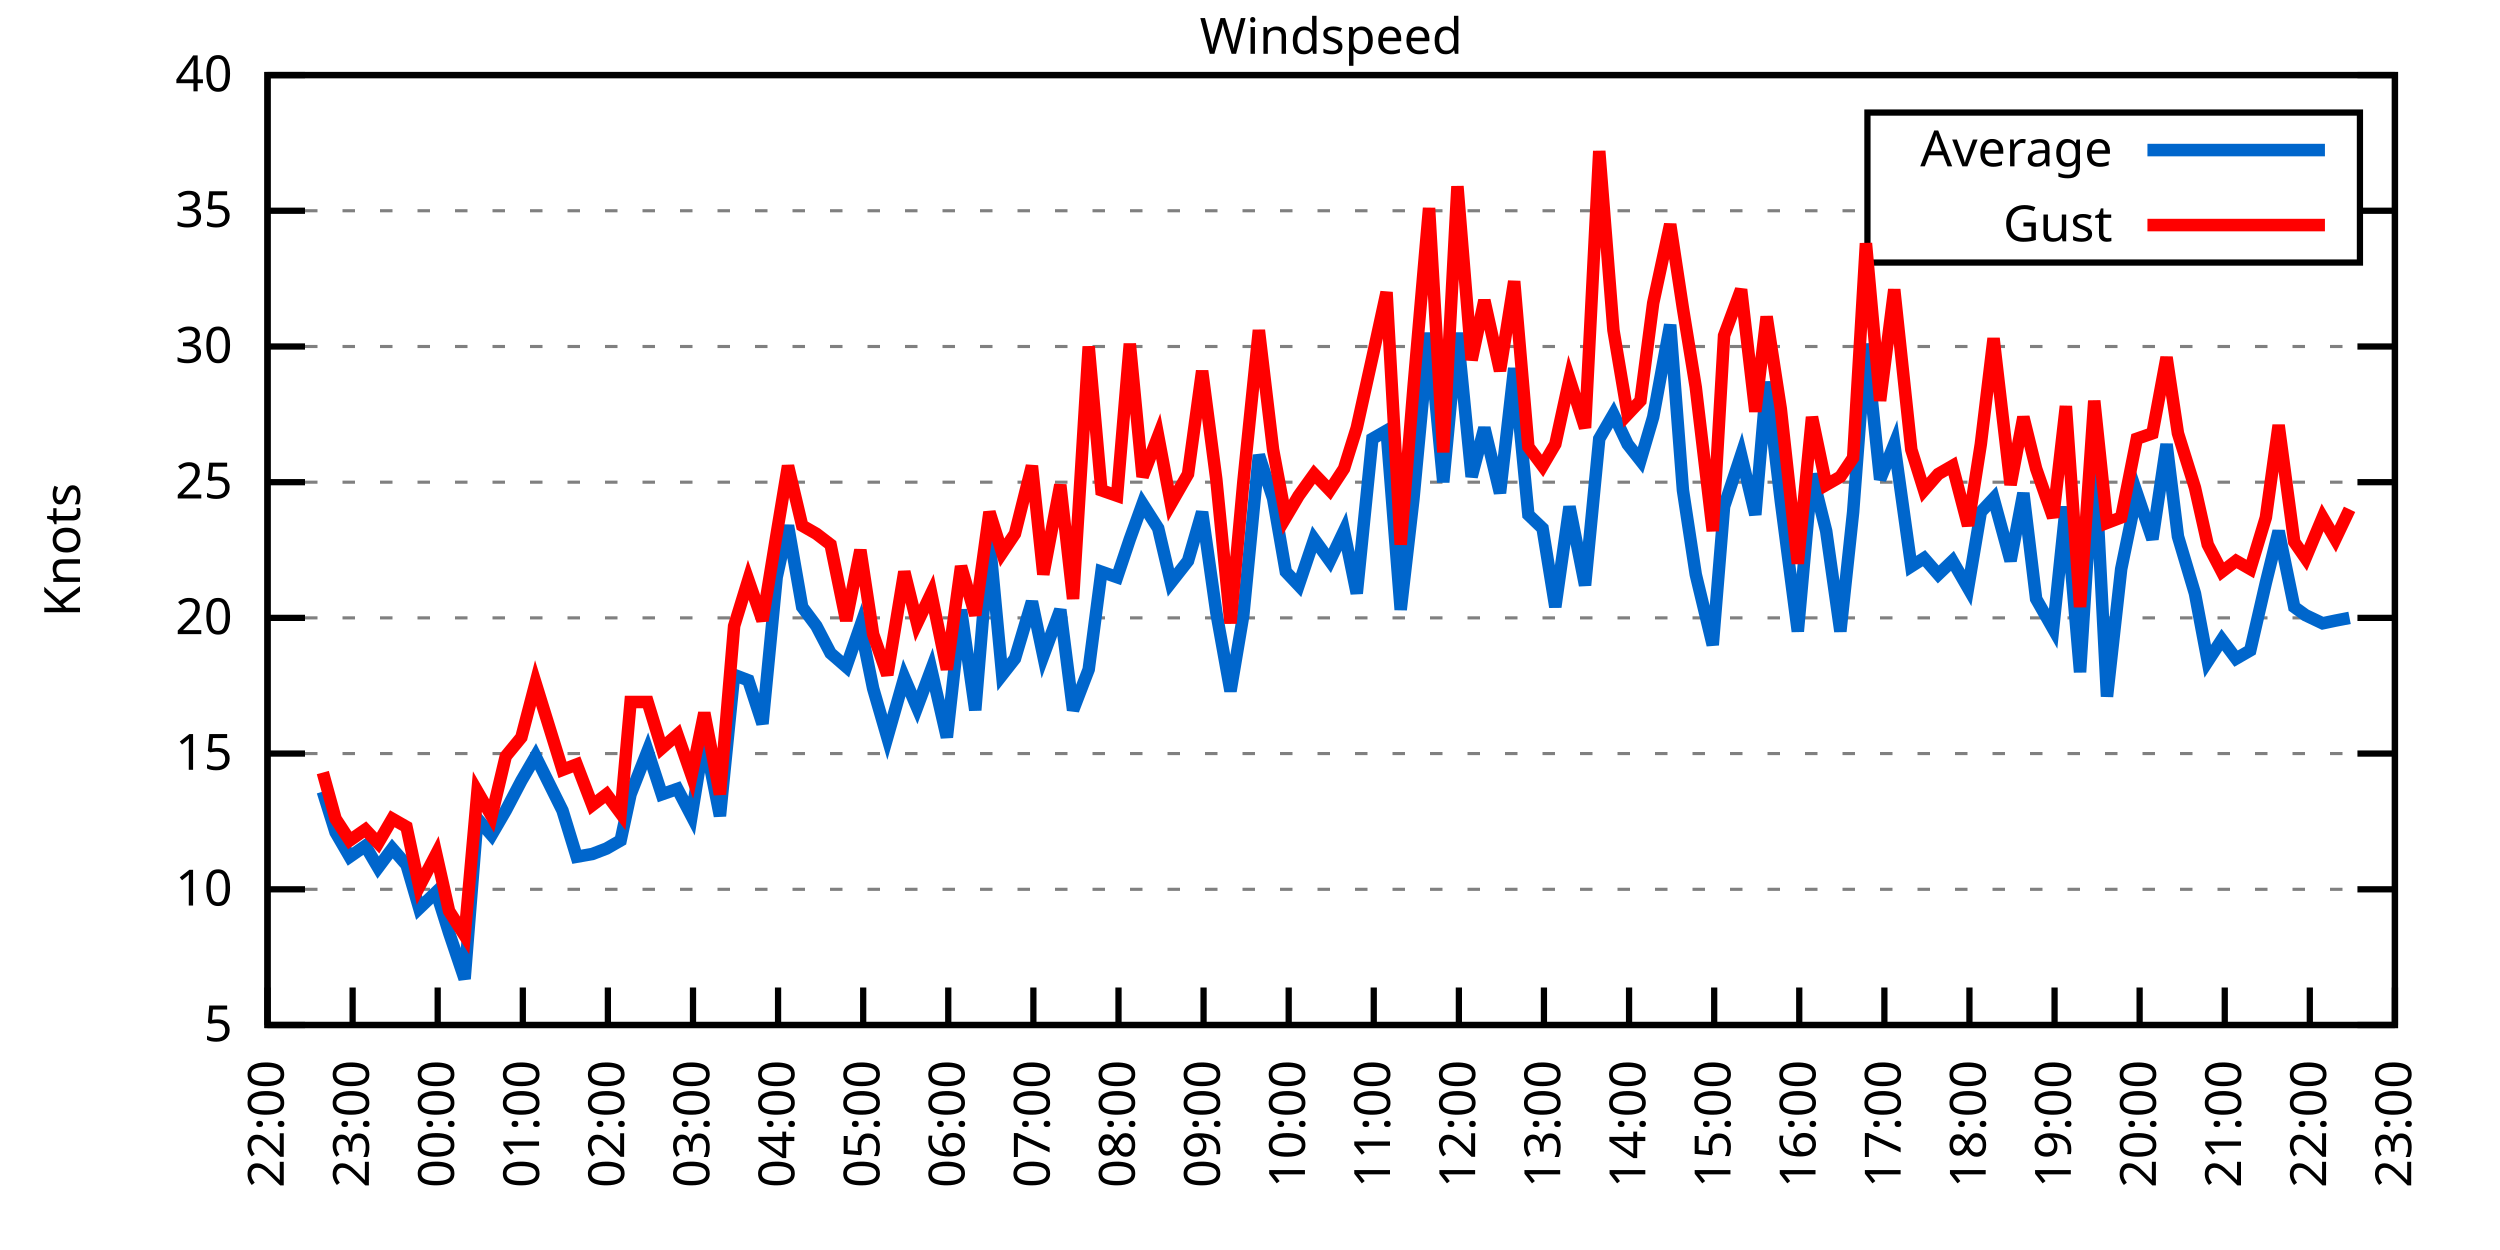
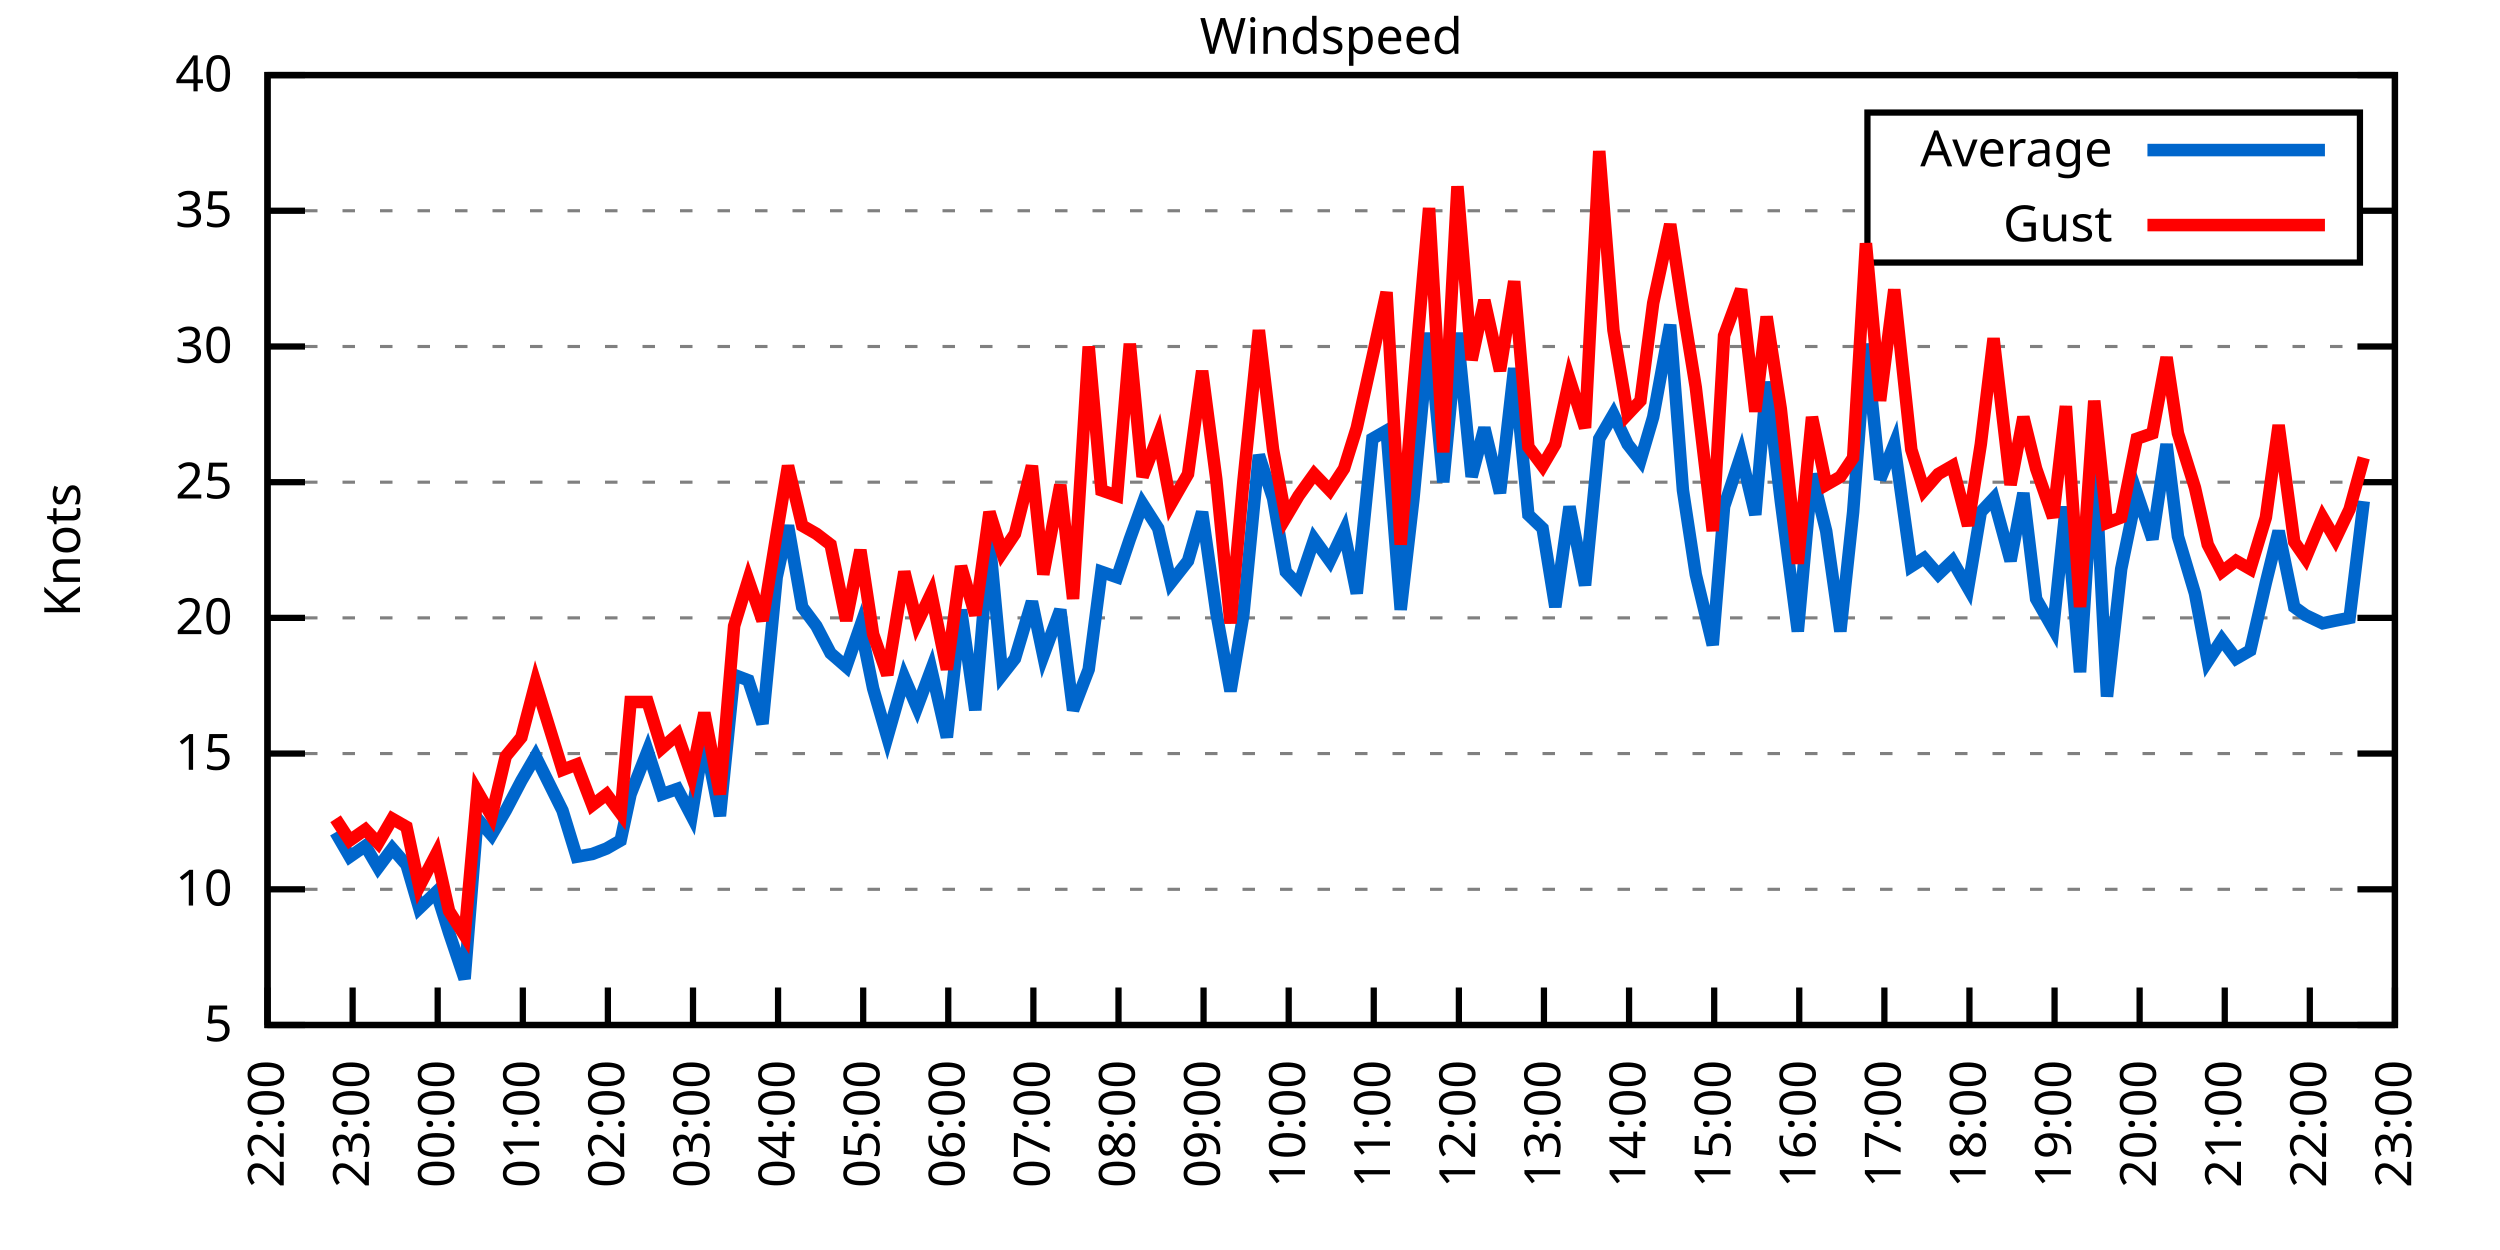
<svg xmlns="http://www.w3.org/2000/svg" xmlns:xlink="http://www.w3.org/1999/xlink" width="400" height="200" viewBox="0 0 400 200">
  <g id="gnuplot_canvas">
    <rect x="0" y="0" width="400" height="200" fill="none" />
    <defs>
      <circle id="gpDot" r="0.5" stroke-width="0.5" stroke="currentColor" />
      <path id="gpPt0" stroke-width="0.333" stroke="currentColor" d="M-1,0 h2 M0,-1 v2" />
      <path id="gpPt1" stroke-width="0.333" stroke="currentColor" d="M-1,-1 L1,1 M1,-1 L-1,1" />
      <path id="gpPt2" stroke-width="0.333" stroke="currentColor" d="M-1,0 L1,0 M0,-1 L0,1 M-1,-1 L1,1 M-1,1 L1,-1" />
      <rect id="gpPt3" stroke-width="0.333" stroke="currentColor" x="-1" y="-1" width="2" height="2" />
      <rect id="gpPt4" stroke-width="0.333" stroke="currentColor" fill="currentColor" x="-1" y="-1" width="2" height="2" />
      <circle id="gpPt5" stroke-width="0.333" stroke="currentColor" cx="0" cy="0" r="1" />
      <use xlink:href="#gpPt5" id="gpPt6" fill="currentColor" stroke="none" />
      <path id="gpPt7" stroke-width="0.333" stroke="currentColor" d="M0,-1.33 L-1.33,0.67 L1.33,0.67 z" />
      <use xlink:href="#gpPt7" id="gpPt8" fill="currentColor" stroke="none" />
      <use xlink:href="#gpPt7" id="gpPt9" stroke="currentColor" transform="rotate(180)" />
      <use xlink:href="#gpPt9" id="gpPt10" fill="currentColor" stroke="none" />
      <use xlink:href="#gpPt3" id="gpPt11" stroke="currentColor" transform="rotate(45)" />
      <use xlink:href="#gpPt11" id="gpPt12" fill="currentColor" stroke="none" />
      <path id="gpPt13" stroke-width="0.333" stroke="currentColor" d="M0,1.330 L1.265,0.411 L0.782,-1.067 L-0.782,-1.076 L-1.265,0.411 z" />
      <use xlink:href="#gpPt13" id="gpPt14" fill="currentColor" stroke="none" />
      <filter id="textbox" filterUnits="objectBoundingBox" x="0" y="0" height="1" width="1">
        <feFlood flood-color="white" flood-opacity="1" result="bgnd" />
        <feComposite in="SourceGraphic" in2="bgnd" operator="atop" />
      </filter>
      <filter id="greybox" filterUnits="objectBoundingBox" x="0" y="0" height="1" width="1">
        <feFlood flood-color="lightgrey" flood-opacity="1" result="grey" />
        <feComposite in="SourceGraphic" in2="grey" operator="atop" />
      </filter>
    </defs>
    <g fill="none" color="white" stroke="currentColor" stroke-width="1.00" stroke-linecap="butt" stroke-linejoin="miter">
</g>
    <g fill="none" color="black" stroke="currentColor" stroke-width="1.00" stroke-linecap="butt" stroke-linejoin="miter">
      <g stroke="none" shape-rendering="crispEdges">
        <polygon fill="rgb(255, 255, 255)" points="42.80,164.00 383.18,164.00 383.18,12.02 42.80,12.02 " />
      </g>
    </g>
    <g fill="none" color="black" stroke="currentColor" stroke-width="1.00" stroke-linecap="butt" stroke-linejoin="miter">
</g>
    <g fill="none" color="black" stroke="black" stroke-width="0.50" stroke-linecap="butt" stroke-linejoin="miter">
</g>
    <g fill="none" color="gray" stroke="currentColor" stroke-width="0.50" stroke-linecap="butt" stroke-linejoin="miter">
      <path stroke="gray" stroke-dasharray="2,4" class="gridline" d="M42.80,164.00 L383.19,164.00  " />
    </g>
    <g fill="none" color="gray" stroke="gray" stroke-width="1.00" stroke-linecap="butt" stroke-linejoin="miter">
</g>
    <g fill="none" color="black" stroke="currentColor" stroke-width="1.00" stroke-linecap="butt" stroke-linejoin="miter">
      <path stroke="black" d="M42.80,164.00 L48.80,164.00 M383.19,164.00 L377.19,164.00  " />
      <g transform="translate(37.20,166.60)" stroke="none" fill="black" font-family="Sans" font-size="8.00" text-anchor="end">
        <text>
          <tspan font-family="Sans"> 5</tspan>
        </text>
      </g>
    </g>
    <g fill="none" color="black" stroke="currentColor" stroke-width="1.00" stroke-linecap="butt" stroke-linejoin="miter">
</g>
    <g fill="none" color="black" stroke="black" stroke-width="0.50" stroke-linecap="butt" stroke-linejoin="miter">
</g>
    <g fill="none" color="gray" stroke="currentColor" stroke-width="0.50" stroke-linecap="butt" stroke-linejoin="miter">
      <path stroke="gray" stroke-dasharray="2,4" class="gridline" d="M42.80,142.29 L383.19,142.29  " />
    </g>
    <g fill="none" color="gray" stroke="gray" stroke-width="1.00" stroke-linecap="butt" stroke-linejoin="miter">
</g>
    <g fill="none" color="black" stroke="currentColor" stroke-width="1.00" stroke-linecap="butt" stroke-linejoin="miter">
      <path stroke="black" d="M42.80,142.29 L48.80,142.29 M383.19,142.29 L377.19,142.29  " />
      <g transform="translate(37.20,144.89)" stroke="none" fill="black" font-family="Sans" font-size="8.00" text-anchor="end">
        <text>
          <tspan font-family="Sans"> 10</tspan>
        </text>
      </g>
    </g>
    <g fill="none" color="black" stroke="currentColor" stroke-width="1.00" stroke-linecap="butt" stroke-linejoin="miter">
</g>
    <g fill="none" color="black" stroke="black" stroke-width="0.50" stroke-linecap="butt" stroke-linejoin="miter">
</g>
    <g fill="none" color="gray" stroke="currentColor" stroke-width="0.50" stroke-linecap="butt" stroke-linejoin="miter">
      <path stroke="gray" stroke-dasharray="2,4" class="gridline" d="M42.80,120.57 L383.19,120.57  " />
    </g>
    <g fill="none" color="gray" stroke="gray" stroke-width="1.00" stroke-linecap="butt" stroke-linejoin="miter">
</g>
    <g fill="none" color="black" stroke="currentColor" stroke-width="1.00" stroke-linecap="butt" stroke-linejoin="miter">
      <path stroke="black" d="M42.80,120.57 L48.80,120.57 M383.19,120.57 L377.19,120.57  " />
      <g transform="translate(37.20,123.17)" stroke="none" fill="black" font-family="Sans" font-size="8.00" text-anchor="end">
        <text>
          <tspan font-family="Sans"> 15</tspan>
        </text>
      </g>
    </g>
    <g fill="none" color="black" stroke="currentColor" stroke-width="1.00" stroke-linecap="butt" stroke-linejoin="miter">
</g>
    <g fill="none" color="black" stroke="black" stroke-width="0.50" stroke-linecap="butt" stroke-linejoin="miter">
</g>
    <g fill="none" color="gray" stroke="currentColor" stroke-width="0.50" stroke-linecap="butt" stroke-linejoin="miter">
      <path stroke="gray" stroke-dasharray="2,4" class="gridline" d="M42.80,98.86 L383.19,98.86  " />
    </g>
    <g fill="none" color="gray" stroke="gray" stroke-width="1.00" stroke-linecap="butt" stroke-linejoin="miter">
</g>
    <g fill="none" color="black" stroke="currentColor" stroke-width="1.00" stroke-linecap="butt" stroke-linejoin="miter">
      <path stroke="black" d="M42.80,98.86 L48.80,98.86 M383.19,98.86 L377.19,98.86  " />
      <g transform="translate(37.20,101.46)" stroke="none" fill="black" font-family="Sans" font-size="8.00" text-anchor="end">
        <text>
          <tspan font-family="Sans"> 20</tspan>
        </text>
      </g>
    </g>
    <g fill="none" color="black" stroke="currentColor" stroke-width="1.00" stroke-linecap="butt" stroke-linejoin="miter">
</g>
    <g fill="none" color="black" stroke="black" stroke-width="0.50" stroke-linecap="butt" stroke-linejoin="miter">
</g>
    <g fill="none" color="gray" stroke="currentColor" stroke-width="0.50" stroke-linecap="butt" stroke-linejoin="miter">
      <path stroke="gray" stroke-dasharray="2,4" class="gridline" d="M42.80,77.15 L383.19,77.15  " />
    </g>
    <g fill="none" color="gray" stroke="gray" stroke-width="1.00" stroke-linecap="butt" stroke-linejoin="miter">
</g>
    <g fill="none" color="black" stroke="currentColor" stroke-width="1.00" stroke-linecap="butt" stroke-linejoin="miter">
      <path stroke="black" d="M42.80,77.15 L48.80,77.15 M383.19,77.15 L377.19,77.15  " />
      <g transform="translate(37.20,79.75)" stroke="none" fill="black" font-family="Sans" font-size="8.00" text-anchor="end">
        <text>
          <tspan font-family="Sans"> 25</tspan>
        </text>
      </g>
    </g>
    <g fill="none" color="black" stroke="currentColor" stroke-width="1.00" stroke-linecap="butt" stroke-linejoin="miter">
</g>
    <g fill="none" color="black" stroke="black" stroke-width="0.50" stroke-linecap="butt" stroke-linejoin="miter">
</g>
    <g fill="none" color="gray" stroke="currentColor" stroke-width="0.50" stroke-linecap="butt" stroke-linejoin="miter">
      <path stroke="gray" stroke-dasharray="2,4" class="gridline" d="M42.80,55.44 L383.19,55.44  " />
    </g>
    <g fill="none" color="gray" stroke="gray" stroke-width="1.00" stroke-linecap="butt" stroke-linejoin="miter">
</g>
    <g fill="none" color="black" stroke="currentColor" stroke-width="1.00" stroke-linecap="butt" stroke-linejoin="miter">
      <path stroke="black" d="M42.80,55.44 L48.80,55.44 M383.19,55.44 L377.19,55.44  " />
      <g transform="translate(37.20,58.04)" stroke="none" fill="black" font-family="Sans" font-size="8.00" text-anchor="end">
        <text>
          <tspan font-family="Sans"> 30</tspan>
        </text>
      </g>
    </g>
    <g fill="none" color="black" stroke="currentColor" stroke-width="1.00" stroke-linecap="butt" stroke-linejoin="miter">
</g>
    <g fill="none" color="black" stroke="black" stroke-width="0.50" stroke-linecap="butt" stroke-linejoin="miter">
</g>
    <g fill="none" color="gray" stroke="currentColor" stroke-width="0.50" stroke-linecap="butt" stroke-linejoin="miter">
      <path stroke="gray" stroke-dasharray="2,4" class="gridline" d="M42.80,33.72 L298.79,33.72 M377.59,33.72 L383.19,33.72  " />
    </g>
    <g fill="none" color="gray" stroke="gray" stroke-width="1.00" stroke-linecap="butt" stroke-linejoin="miter">
</g>
    <g fill="none" color="black" stroke="currentColor" stroke-width="1.00" stroke-linecap="butt" stroke-linejoin="miter">
      <path stroke="black" d="M42.80,33.72 L48.80,33.72 M383.19,33.72 L377.19,33.72  " />
      <g transform="translate(37.20,36.32)" stroke="none" fill="black" font-family="Sans" font-size="8.00" text-anchor="end">
        <text>
          <tspan font-family="Sans"> 35</tspan>
        </text>
      </g>
    </g>
    <g fill="none" color="black" stroke="currentColor" stroke-width="1.00" stroke-linecap="butt" stroke-linejoin="miter">
</g>
    <g fill="none" color="black" stroke="black" stroke-width="0.50" stroke-linecap="butt" stroke-linejoin="miter">
</g>
    <g fill="none" color="gray" stroke="currentColor" stroke-width="0.50" stroke-linecap="butt" stroke-linejoin="miter">
      <path stroke="gray" stroke-dasharray="2,4" class="gridline" d="M42.80,12.01 L383.19,12.01  " />
    </g>
    <g fill="none" color="gray" stroke="gray" stroke-width="1.00" stroke-linecap="butt" stroke-linejoin="miter">
</g>
    <g fill="none" color="black" stroke="currentColor" stroke-width="1.00" stroke-linecap="butt" stroke-linejoin="miter">
      <path stroke="black" d="M42.80,12.01 L48.80,12.01 M383.19,12.01 L377.19,12.01  " />
      <g transform="translate(37.20,14.61)" stroke="none" fill="black" font-family="Sans" font-size="8.00" text-anchor="end">
        <text>
          <tspan font-family="Sans"> 40</tspan>
        </text>
      </g>
    </g>
    <g fill="none" color="black" stroke="currentColor" stroke-width="1.00" stroke-linecap="butt" stroke-linejoin="miter">
      <path stroke="black" d="M42.80,164.00 L42.80,158.00  " />
      <g transform="translate(45.40,169.60) rotate(270.00)" stroke="none" fill="black" font-family="Sans" font-size="8.00" text-anchor="end">
        <text>
          <tspan font-family="Sans">22:00</tspan>
        </text>
      </g>
    </g>
    <g fill="none" color="black" stroke="currentColor" stroke-width="1.00" stroke-linecap="butt" stroke-linejoin="miter">
      <path stroke="black" d="M56.42,164.00 L56.42,158.00  " />
      <g transform="translate(59.02,169.60) rotate(270.00)" stroke="none" fill="black" font-family="Sans" font-size="8.00" text-anchor="end">
        <text>
          <tspan font-family="Sans">23:00</tspan>
        </text>
      </g>
    </g>
    <g fill="none" color="black" stroke="currentColor" stroke-width="1.00" stroke-linecap="butt" stroke-linejoin="miter">
      <path stroke="black" d="M70.03,164.00 L70.03,158.00  " />
      <g transform="translate(72.63,169.60) rotate(270.00)" stroke="none" fill="black" font-family="Sans" font-size="8.00" text-anchor="end">
        <text>
          <tspan font-family="Sans">00:00</tspan>
        </text>
      </g>
    </g>
    <g fill="none" color="black" stroke="currentColor" stroke-width="1.00" stroke-linecap="butt" stroke-linejoin="miter">
      <path stroke="black" d="M83.65,164.00 L83.65,158.00  " />
      <g transform="translate(86.25,169.60) rotate(270.00)" stroke="none" fill="black" font-family="Sans" font-size="8.00" text-anchor="end">
        <text>
          <tspan font-family="Sans">01:00</tspan>
        </text>
      </g>
    </g>
    <g fill="none" color="black" stroke="currentColor" stroke-width="1.00" stroke-linecap="butt" stroke-linejoin="miter">
      <path stroke="black" d="M97.26,164.00 L97.26,158.00  " />
      <g transform="translate(99.86,169.60) rotate(270.00)" stroke="none" fill="black" font-family="Sans" font-size="8.00" text-anchor="end">
        <text>
          <tspan font-family="Sans">02:00</tspan>
        </text>
      </g>
    </g>
    <g fill="none" color="black" stroke="currentColor" stroke-width="1.00" stroke-linecap="butt" stroke-linejoin="miter">
      <path stroke="black" d="M110.88,164.00 L110.88,158.00  " />
      <g transform="translate(113.48,169.60) rotate(270.00)" stroke="none" fill="black" font-family="Sans" font-size="8.00" text-anchor="end">
        <text>
          <tspan font-family="Sans">03:00</tspan>
        </text>
      </g>
    </g>
    <g fill="none" color="black" stroke="currentColor" stroke-width="1.00" stroke-linecap="butt" stroke-linejoin="miter">
      <path stroke="black" d="M124.49,164.00 L124.49,158.00  " />
      <g transform="translate(127.09,169.60) rotate(270.00)" stroke="none" fill="black" font-family="Sans" font-size="8.00" text-anchor="end">
        <text>
          <tspan font-family="Sans">04:00</tspan>
        </text>
      </g>
    </g>
    <g fill="none" color="black" stroke="currentColor" stroke-width="1.00" stroke-linecap="butt" stroke-linejoin="miter">
      <path stroke="black" d="M138.11,164.00 L138.11,158.00  " />
      <g transform="translate(140.71,169.60) rotate(270.00)" stroke="none" fill="black" font-family="Sans" font-size="8.00" text-anchor="end">
        <text>
          <tspan font-family="Sans">05:00</tspan>
        </text>
      </g>
    </g>
    <g fill="none" color="black" stroke="currentColor" stroke-width="1.00" stroke-linecap="butt" stroke-linejoin="miter">
      <path stroke="black" d="M151.72,164.00 L151.72,158.00  " />
      <g transform="translate(154.32,169.60) rotate(270.00)" stroke="none" fill="black" font-family="Sans" font-size="8.00" text-anchor="end">
        <text>
          <tspan font-family="Sans">06:00</tspan>
        </text>
      </g>
    </g>
    <g fill="none" color="black" stroke="currentColor" stroke-width="1.00" stroke-linecap="butt" stroke-linejoin="miter">
      <path stroke="black" d="M165.34,164.00 L165.34,158.00  " />
      <g transform="translate(167.94,169.60) rotate(270.00)" stroke="none" fill="black" font-family="Sans" font-size="8.00" text-anchor="end">
        <text>
          <tspan font-family="Sans">07:00</tspan>
        </text>
      </g>
    </g>
    <g fill="none" color="black" stroke="currentColor" stroke-width="1.00" stroke-linecap="butt" stroke-linejoin="miter">
      <path stroke="black" d="M178.96,164.00 L178.96,158.00  " />
      <g transform="translate(181.56,169.60) rotate(270.00)" stroke="none" fill="black" font-family="Sans" font-size="8.00" text-anchor="end">
        <text>
          <tspan font-family="Sans">08:00</tspan>
        </text>
      </g>
    </g>
    <g fill="none" color="black" stroke="currentColor" stroke-width="1.00" stroke-linecap="butt" stroke-linejoin="miter">
      <path stroke="black" d="M192.57,164.00 L192.57,158.00  " />
      <g transform="translate(195.17,169.60) rotate(270.00)" stroke="none" fill="black" font-family="Sans" font-size="8.00" text-anchor="end">
        <text>
          <tspan font-family="Sans">09:00</tspan>
        </text>
      </g>
    </g>
    <g fill="none" color="black" stroke="currentColor" stroke-width="1.00" stroke-linecap="butt" stroke-linejoin="miter">
      <path stroke="black" d="M206.19,164.00 L206.19,158.00  " />
      <g transform="translate(208.79,169.60) rotate(270.00)" stroke="none" fill="black" font-family="Sans" font-size="8.00" text-anchor="end">
        <text>
          <tspan font-family="Sans">10:00</tspan>
        </text>
      </g>
    </g>
    <g fill="none" color="black" stroke="currentColor" stroke-width="1.00" stroke-linecap="butt" stroke-linejoin="miter">
      <path stroke="black" d="M219.80,164.00 L219.80,158.00  " />
      <g transform="translate(222.40,169.60) rotate(270.00)" stroke="none" fill="black" font-family="Sans" font-size="8.00" text-anchor="end">
        <text>
          <tspan font-family="Sans">11:00</tspan>
        </text>
      </g>
    </g>
    <g fill="none" color="black" stroke="currentColor" stroke-width="1.00" stroke-linecap="butt" stroke-linejoin="miter">
      <path stroke="black" d="M233.42,164.00 L233.42,158.00  " />
      <g transform="translate(236.02,169.60) rotate(270.00)" stroke="none" fill="black" font-family="Sans" font-size="8.00" text-anchor="end">
        <text>
          <tspan font-family="Sans">12:00</tspan>
        </text>
      </g>
    </g>
    <g fill="none" color="black" stroke="currentColor" stroke-width="1.00" stroke-linecap="butt" stroke-linejoin="miter">
      <path stroke="black" d="M247.03,164.00 L247.03,158.00  " />
      <g transform="translate(249.63,169.60) rotate(270.00)" stroke="none" fill="black" font-family="Sans" font-size="8.00" text-anchor="end">
        <text>
          <tspan font-family="Sans">13:00</tspan>
        </text>
      </g>
    </g>
    <g fill="none" color="black" stroke="currentColor" stroke-width="1.00" stroke-linecap="butt" stroke-linejoin="miter">
      <path stroke="black" d="M260.65,164.00 L260.65,158.00  " />
      <g transform="translate(263.25,169.60) rotate(270.00)" stroke="none" fill="black" font-family="Sans" font-size="8.00" text-anchor="end">
        <text>
          <tspan font-family="Sans">14:00</tspan>
        </text>
      </g>
    </g>
    <g fill="none" color="black" stroke="currentColor" stroke-width="1.00" stroke-linecap="butt" stroke-linejoin="miter">
      <path stroke="black" d="M274.27,164.00 L274.27,158.00  " />
      <g transform="translate(276.87,169.60) rotate(270.00)" stroke="none" fill="black" font-family="Sans" font-size="8.00" text-anchor="end">
        <text>
          <tspan font-family="Sans">15:00</tspan>
        </text>
      </g>
    </g>
    <g fill="none" color="black" stroke="currentColor" stroke-width="1.00" stroke-linecap="butt" stroke-linejoin="miter">
      <path stroke="black" d="M287.88,164.00 L287.88,158.00  " />
      <g transform="translate(290.48,169.60) rotate(270.00)" stroke="none" fill="black" font-family="Sans" font-size="8.00" text-anchor="end">
        <text>
          <tspan font-family="Sans">16:00</tspan>
        </text>
      </g>
    </g>
    <g fill="none" color="black" stroke="currentColor" stroke-width="1.00" stroke-linecap="butt" stroke-linejoin="miter">
      <path stroke="black" d="M301.50,164.00 L301.50,158.00  " />
      <g transform="translate(304.10,169.60) rotate(270.00)" stroke="none" fill="black" font-family="Sans" font-size="8.00" text-anchor="end">
        <text>
          <tspan font-family="Sans">17:00</tspan>
        </text>
      </g>
    </g>
    <g fill="none" color="black" stroke="currentColor" stroke-width="1.00" stroke-linecap="butt" stroke-linejoin="miter">
      <path stroke="black" d="M315.11,164.00 L315.11,158.00  " />
      <g transform="translate(317.71,169.60) rotate(270.00)" stroke="none" fill="black" font-family="Sans" font-size="8.00" text-anchor="end">
        <text>
          <tspan font-family="Sans">18:00</tspan>
        </text>
      </g>
    </g>
    <g fill="none" color="black" stroke="currentColor" stroke-width="1.00" stroke-linecap="butt" stroke-linejoin="miter">
      <path stroke="black" d="M328.73,164.00 L328.73,158.00  " />
      <g transform="translate(331.33,169.60) rotate(270.00)" stroke="none" fill="black" font-family="Sans" font-size="8.00" text-anchor="end">
        <text>
          <tspan font-family="Sans">19:00</tspan>
        </text>
      </g>
    </g>
    <g fill="none" color="black" stroke="currentColor" stroke-width="1.00" stroke-linecap="butt" stroke-linejoin="miter">
      <path stroke="black" d="M342.34,164.00 L342.34,158.00  " />
      <g transform="translate(344.94,169.60) rotate(270.00)" stroke="none" fill="black" font-family="Sans" font-size="8.00" text-anchor="end">
        <text>
          <tspan font-family="Sans">20:00</tspan>
        </text>
      </g>
    </g>
    <g fill="none" color="black" stroke="currentColor" stroke-width="1.00" stroke-linecap="butt" stroke-linejoin="miter">
      <path stroke="black" d="M355.96,164.00 L355.96,158.00  " />
      <g transform="translate(358.56,169.60) rotate(270.00)" stroke="none" fill="black" font-family="Sans" font-size="8.00" text-anchor="end">
        <text>
          <tspan font-family="Sans">21:00</tspan>
        </text>
      </g>
    </g>
    <g fill="none" color="black" stroke="currentColor" stroke-width="1.00" stroke-linecap="butt" stroke-linejoin="miter">
      <path stroke="black" d="M369.57,164.00 L369.57,158.00  " />
      <g transform="translate(372.17,169.60) rotate(270.00)" stroke="none" fill="black" font-family="Sans" font-size="8.00" text-anchor="end">
        <text>
          <tspan font-family="Sans">22:00</tspan>
        </text>
      </g>
    </g>
    <g fill="none" color="black" stroke="currentColor" stroke-width="1.00" stroke-linecap="butt" stroke-linejoin="miter">
      <path stroke="black" d="M383.19,164.00 L383.19,158.00  " />
      <g transform="translate(385.79,169.60) rotate(270.00)" stroke="none" fill="black" font-family="Sans" font-size="8.00" text-anchor="end">
        <text>
          <tspan font-family="Sans">23:00</tspan>
        </text>
      </g>
    </g>
    <g fill="none" color="black" stroke="currentColor" stroke-width="1.00" stroke-linecap="butt" stroke-linejoin="miter">
</g>
    <g fill="none" color="black" stroke="currentColor" stroke-width="1.00" stroke-linecap="butt" stroke-linejoin="miter">
      <path stroke="black" d="M42.80,12.01 L42.80,164.00 L383.19,164.00 L383.19,12.01 L42.80,12.01 Z  " />
    </g>
    <g fill="none" color="black" stroke="currentColor" stroke-width="1.00" stroke-linecap="butt" stroke-linejoin="miter">
</g>
    <g fill="none" color="black" stroke="currentColor" stroke-width="1.00" stroke-linecap="butt" stroke-linejoin="miter">
      <path stroke="black" d="M298.79,42.01 L298.79,18.01 L377.59,18.01 L377.59,42.01 L298.79,42.01 Z  " />
    </g>
    <g id="Windspeed_plot_1">
      <g fill="none" color="white" stroke="black" stroke-width="2.00" stroke-linecap="butt" stroke-linejoin="miter">
</g>
      <g fill="none" color="black" stroke="currentColor" stroke-width="2.00" stroke-linecap="butt" stroke-linejoin="miter">
        <g transform="translate(337.99,26.61)" stroke="none" fill="black" font-family="Sans" font-size="8.00" text-anchor="end">
          <text>
            <tspan font-family="Sans">Average</tspan>
          </text>
        </g>
      </g>
      <g fill="none" color="black" stroke="currentColor" stroke-width="2.00" stroke-linecap="butt" stroke-linejoin="miter">
-         <path stroke="rgb(  0, 102, 204)" d="M343.59,24.01 L371.99,24.01 M51.65,126.65 L53.69,133.17 L55.96,137.08 L58.46,135.34 L60.50,138.81 L62.77,135.77   L65.04,138.38 L67.08,145.33 L69.80,142.72 L71.85,149.24 L74.34,156.62 L76.39,131.00 L78.65,133.60 L80.92,129.69   L83.42,124.92 L85.69,121.01 L90.00,129.69 L92.27,137.08 L94.77,136.64 L97.04,135.77 L99.30,134.47 L100.89,127.09   L103.62,120.14 L105.89,127.09 L108.38,126.22 L110.65,130.56 L112.69,117.97 L115.19,130.56 L117.46,107.98 L119.73,108.85   L122.00,115.80 L124.27,92.35 L126.08,84.10 L128.35,97.12 L130.62,100.16 L132.89,104.51 L135.39,106.68 L137.66,100.16   L139.70,110.15 L141.97,117.97 L144.69,108.42 L146.73,113.19 L149.00,107.11 L151.50,117.97 L153.77,97.56 L156.04,113.63   L158.31,86.27 L160.35,107.98 L162.39,105.38 L165.11,96.26 L166.93,104.94 L169.65,97.56 L171.69,113.63 L174.19,107.11   L176.23,91.48 L178.73,92.35 L180.77,86.27 L182.81,80.62 L185.31,84.53 L187.35,93.22 L190.08,89.74 L192.34,81.93   L194.61,97.99 L196.88,110.59 L198.93,98.43 L201.42,72.81 L203.69,79.75 L205.73,91.48 L207.78,93.65 L210.27,86.27   L212.77,89.74 L215.04,84.97 L217.08,94.95 L219.58,70.20 L221.85,68.90 L224.11,97.56 L226.16,79.75 L228.65,53.26   L230.92,77.15 L233.19,53.26 L235.46,76.28 L237.50,68.46 L240.00,78.89 L242.27,58.91 L244.54,82.36 L246.81,84.53   L248.85,97.12 L251.12,81.06 L253.61,93.65 L255.88,70.20 L258.15,66.29 L260.42,71.07 L262.47,73.67 L264.51,66.73   L267.23,51.96 L269.27,78.45 L271.32,91.91 L274.04,103.20 L275.85,81.06 L278.58,72.81 L280.85,82.36 L282.66,61.08   L284.93,80.19 L287.65,101.03 L289.92,75.85 L292.19,84.97 L294.46,101.03 L296.50,81.93 L298.55,55.00 L300.82,76.71   L303.08,71.07 L305.81,90.61 L307.85,89.31 L310.12,91.91 L312.39,89.74 L314.89,94.08 L316.93,81.93 L318.97,79.75   L321.69,89.74 L323.74,78.89 L325.78,95.82 L328.50,100.60 L330.54,81.06 L332.81,107.55 L335.08,71.94 L337.12,111.45   L339.39,91.04 L341.89,78.89 L344.39,86.27 L346.65,71.07 L348.47,85.83 L351.19,94.95 L353.24,105.81 L355.50,102.34   L357.77,105.38 L360.04,104.07 L362.54,93.22 L364.58,84.97 L367.08,97.12 L368.89,98.43 L371.62,99.73 L373.66,99.30   L375.93,98.86  " />
+         <path stroke="rgb(  0, 102, 204)" d="M343.59,24.01 L371.99,24.01 M53.69,133.17 L55.96,137.08 L58.46,135.34 L60.50,138.81 L62.77,135.77 L65.04,138.38   L67.08,145.33 L69.80,142.72 L71.85,149.24 L74.34,156.62 L76.39,131.00 L78.65,133.60 L80.92,129.69 L83.42,124.92   L85.69,121.01 L90.00,129.69 L92.27,137.08 L94.77,136.64 L97.04,135.77 L99.30,134.47 L100.89,127.09 L103.62,120.14   L105.89,127.09 L108.38,126.22 L110.65,130.56 L112.69,117.97 L115.19,130.56 L117.46,107.98 L119.73,108.85 L122.00,115.80   L124.27,92.35 L126.08,84.10 L128.35,97.12 L130.62,100.16 L132.89,104.51 L135.39,106.68 L137.66,100.16 L139.70,110.15   L141.97,117.97 L144.69,108.42 L146.73,113.19 L149.00,107.11 L151.50,117.97 L153.77,97.56 L156.04,113.63 L158.31,86.27   L160.35,107.98 L162.39,105.38 L165.11,96.26 L166.93,104.94 L169.65,97.56 L171.69,113.63 L174.19,107.11 L176.23,91.48   L178.73,92.35 L180.77,86.27 L182.81,80.62 L185.31,84.53 L187.35,93.22 L190.08,89.74 L192.34,81.93 L194.61,97.99   L196.88,110.59 L198.93,98.43 L201.42,72.81 L203.69,79.75 L205.73,91.48 L207.78,93.65 L210.27,86.27 L212.77,89.74   L215.04,84.97 L217.08,94.95 L219.58,70.20 L221.85,68.90 L224.11,97.56 L226.16,79.75 L228.65,53.26 L230.92,77.15   L233.19,53.26 L235.46,76.28 L237.50,68.46 L240.00,78.89 L242.27,58.91 L244.54,82.36 L246.81,84.53 L248.85,97.12   L251.12,81.06 L253.61,93.65 L255.88,70.20 L258.15,66.29 L260.42,71.07 L262.47,73.67 L264.51,66.73 L267.23,51.96   L269.27,78.45 L271.32,91.91 L274.04,103.20 L275.85,81.06 L278.58,72.81 L280.85,82.36 L282.66,61.08 L284.93,80.19   L287.65,101.03 L289.92,75.85 L292.19,84.97 L294.46,101.03 L296.50,81.93 L298.55,55.00 L300.82,76.71 L303.08,71.07   L305.81,90.61 L307.85,89.31 L310.12,91.91 L312.39,89.74 L314.89,94.08 L316.93,81.93 L318.97,79.75 L321.69,89.74   L323.74,78.89 L325.78,95.82 L328.50,100.60 L330.54,81.06 L332.81,107.55 L335.08,71.94 L337.12,111.45 L339.39,91.04   L341.89,78.89 L344.39,86.27 L346.65,71.07 L348.47,85.83 L351.19,94.95 L353.24,105.81 L355.50,102.34 L357.77,105.38   L360.04,104.07 L362.54,93.22 L364.58,84.97 L367.08,97.12 L368.89,98.43 L371.62,99.73 L373.66,99.30 L375.93,98.86   L378.20,80.19  " />
      </g>
    </g>
    <g id="Windspeed_plot_2">
      <g fill="none" color="black" stroke="currentColor" stroke-width="2.00" stroke-linecap="butt" stroke-linejoin="miter">
        <g transform="translate(337.99,38.61)" stroke="none" fill="black" font-family="Sans" font-size="8.00" text-anchor="end">
          <text>
            <tspan font-family="Sans">Gust</tspan>
          </text>
        </g>
      </g>
      <g fill="none" color="black" stroke="currentColor" stroke-width="2.00" stroke-linecap="butt" stroke-linejoin="miter">
-         <path stroke="rgb(255,   0,   0)" d="M343.59,36.01 L371.99,36.01 M51.65,123.61 L53.69,131.00 L55.96,134.47 L58.46,132.73 L60.50,134.90 L62.77,131.00   L65.04,132.30 L67.08,141.85 L69.80,136.64 L71.85,145.76 L74.34,149.67 L76.39,126.65 L78.65,130.56 L80.92,121.01   L83.42,117.97 L85.69,109.28 L90.00,123.18 L92.27,122.31 L94.77,128.83 L97.04,127.09 L99.30,130.13 L100.89,112.32   L103.62,112.32 L105.89,119.71 L108.38,117.53 L110.65,124.05 L112.69,114.06 L115.19,127.09 L117.46,100.16 L119.73,92.78   L122.00,99.30 L124.27,85.40 L126.08,74.54 L128.35,84.10 L130.62,85.40 L132.89,87.14 L135.39,99.30 L137.66,88.00   L139.70,101.47 L141.97,107.98 L144.69,91.48 L146.73,99.73 L149.00,94.95 L151.50,107.11 L153.77,90.61 L156.04,98.43   L158.31,81.93 L160.35,88.44 L162.39,85.40 L165.11,74.54 L166.93,91.91 L169.65,77.58 L171.69,95.82 L174.19,55.44   L176.23,78.45 L178.73,79.32 L180.77,55.00 L182.81,76.28 L185.31,69.77 L187.35,80.62 L190.08,75.85 L192.34,59.34   L194.61,76.71 L196.88,99.73 L198.93,77.15 L201.42,52.83 L203.69,71.94 L205.73,82.79 L207.78,79.32 L210.27,75.85   L212.77,78.45 L215.04,74.98 L217.08,68.46 L219.58,57.17 L221.85,46.75 L224.11,87.14 L226.16,61.95 L228.65,33.29   L230.92,72.37 L233.19,29.81 L235.46,57.61 L237.50,48.05 L240.00,59.34 L242.27,45.01 L244.54,71.50 L246.81,74.54   L248.85,71.07 L251.12,60.65 L253.61,68.46 L255.88,24.17 L258.15,52.83 L260.42,66.29 L262.47,64.12 L264.51,48.49   L267.23,35.89 L269.27,49.36 L271.32,61.95 L274.04,84.97 L275.85,53.70 L278.58,46.32 L280.85,65.86 L282.66,50.66   L284.93,65.42 L287.65,90.18 L289.92,66.73 L292.19,77.58 L294.46,76.28 L296.50,73.24 L298.55,38.93 L300.82,64.12   L303.08,46.32 L305.81,71.94 L307.85,78.45 L310.12,75.85 L312.39,74.54 L314.89,84.10 L316.93,71.07 L318.97,54.13   L321.69,77.58 L323.74,66.73 L325.78,74.98 L328.50,82.79 L330.54,64.99 L332.81,97.12 L335.08,64.12 L337.12,83.66   L339.39,82.79 L341.89,70.20 L344.39,69.33 L346.65,57.17 L348.47,69.33 L351.19,78.02 L353.24,87.14 L355.50,91.48   L357.77,89.74 L360.04,91.04 L362.54,82.79 L364.58,68.03 L367.08,86.70 L368.89,89.31 L371.62,82.79 L373.66,86.27   L375.93,81.49  " />
+         <path stroke="rgb(255,   0,   0)" d="M343.59,36.01 L371.99,36.01 M53.69,131.00 L55.96,134.47 L58.46,132.73 L60.50,134.90 L62.77,131.00 L65.04,132.30   L67.08,141.85 L69.80,136.64 L71.85,145.76 L74.34,149.67 L76.39,126.65 L78.65,130.56 L80.92,121.01 L83.42,117.97   L85.69,109.28 L90.00,123.18 L92.27,122.31 L94.77,128.83 L97.04,127.09 L99.30,130.13 L100.89,112.32 L103.62,112.32   L105.89,119.71 L108.38,117.53 L110.65,124.05 L112.69,114.06 L115.19,127.09 L117.46,100.16 L119.73,92.78 L122.00,99.30   L124.27,85.40 L126.08,74.54 L128.35,84.10 L130.62,85.40 L132.89,87.14 L135.39,99.30 L137.66,88.00 L139.70,101.47   L141.97,107.98 L144.69,91.48 L146.73,99.73 L149.00,94.95 L151.50,107.11 L153.77,90.61 L156.04,98.43 L158.31,81.93   L160.35,88.44 L162.39,85.40 L165.11,74.54 L166.93,91.91 L169.65,77.58 L171.69,95.82 L174.19,55.44 L176.23,78.45   L178.73,79.32 L180.77,55.00 L182.81,76.28 L185.31,69.77 L187.35,80.62 L190.08,75.85 L192.34,59.34 L194.61,76.71   L196.88,99.73 L198.93,77.15 L201.42,52.83 L203.69,71.94 L205.73,82.79 L207.78,79.32 L210.27,75.85 L212.77,78.45   L215.04,74.98 L217.08,68.46 L219.58,57.17 L221.85,46.75 L224.11,87.14 L226.16,61.95 L228.65,33.29 L230.92,72.37   L233.19,29.81 L235.46,57.61 L237.50,48.05 L240.00,59.34 L242.27,45.01 L244.54,71.50 L246.81,74.54 L248.85,71.07   L251.12,60.65 L253.61,68.46 L255.88,24.17 L258.15,52.83 L260.42,66.29 L262.47,64.12 L264.51,48.49 L267.23,35.89   L269.27,49.36 L271.32,61.95 L274.04,84.97 L275.85,53.70 L278.58,46.32 L280.85,65.86 L282.66,50.66 L284.93,65.42   L287.65,90.18 L289.92,66.73 L292.19,77.58 L294.46,76.28 L296.50,73.24 L298.55,38.93 L300.82,64.12 L303.08,46.32   L305.81,71.94 L307.85,78.45 L310.12,75.85 L312.39,74.54 L314.89,84.10 L316.93,71.07 L318.97,54.13 L321.69,77.58   L323.74,66.73 L325.78,74.98 L328.50,82.79 L330.54,64.99 L332.81,97.12 L335.08,64.12 L337.12,83.66 L339.39,82.79   L341.89,70.20 L344.39,69.33 L346.65,57.17 L348.47,69.33 L351.19,78.02 L353.24,87.14 L355.50,91.48 L357.77,89.74   L360.04,91.04 L362.54,82.79 L364.58,68.03 L367.08,86.70 L368.89,89.31 L371.62,82.79 L373.66,86.27 L375.93,81.49   L378.20,73.24  " />
      </g>
    </g>
    <g fill="none" color="black" stroke="currentColor" stroke-width="2.00" stroke-linecap="butt" stroke-linejoin="miter">
</g>
    <g fill="none" color="black" stroke="black" stroke-width="1.00" stroke-linecap="butt" stroke-linejoin="miter">
</g>
    <g fill="none" color="black" stroke="currentColor" stroke-width="1.00" stroke-linecap="butt" stroke-linejoin="miter">
      <path stroke="black" d="M42.80,12.01 L42.80,164.00 L383.19,164.00 L383.19,12.01 L42.80,12.01 Z  " />
      <g transform="translate(12.80,88.01) rotate(270.00)" stroke="none" fill="black" font-family="Sans" font-size="8.00" text-anchor="middle">
        <text>
          <tspan font-family="Sans">Knots</tspan>
        </text>
      </g>
    </g>
    <g fill="none" color="black" stroke="currentColor" stroke-width="1.00" stroke-linecap="butt" stroke-linejoin="miter">
</g>
    <g fill="none" color="black" stroke="currentColor" stroke-width="1.00" stroke-linecap="butt" stroke-linejoin="miter">
      <g transform="translate(212.99,8.61)" stroke="none" fill="black" font-family="Sans" font-size="8.00" text-anchor="middle">
        <text>
          <tspan font-family="Sans">Windspeed</tspan>
        </text>
      </g>
    </g>
    <g fill="none" color="black" stroke="currentColor" stroke-width="1.00" stroke-linecap="butt" stroke-linejoin="miter">
</g>
  </g>
</svg>
